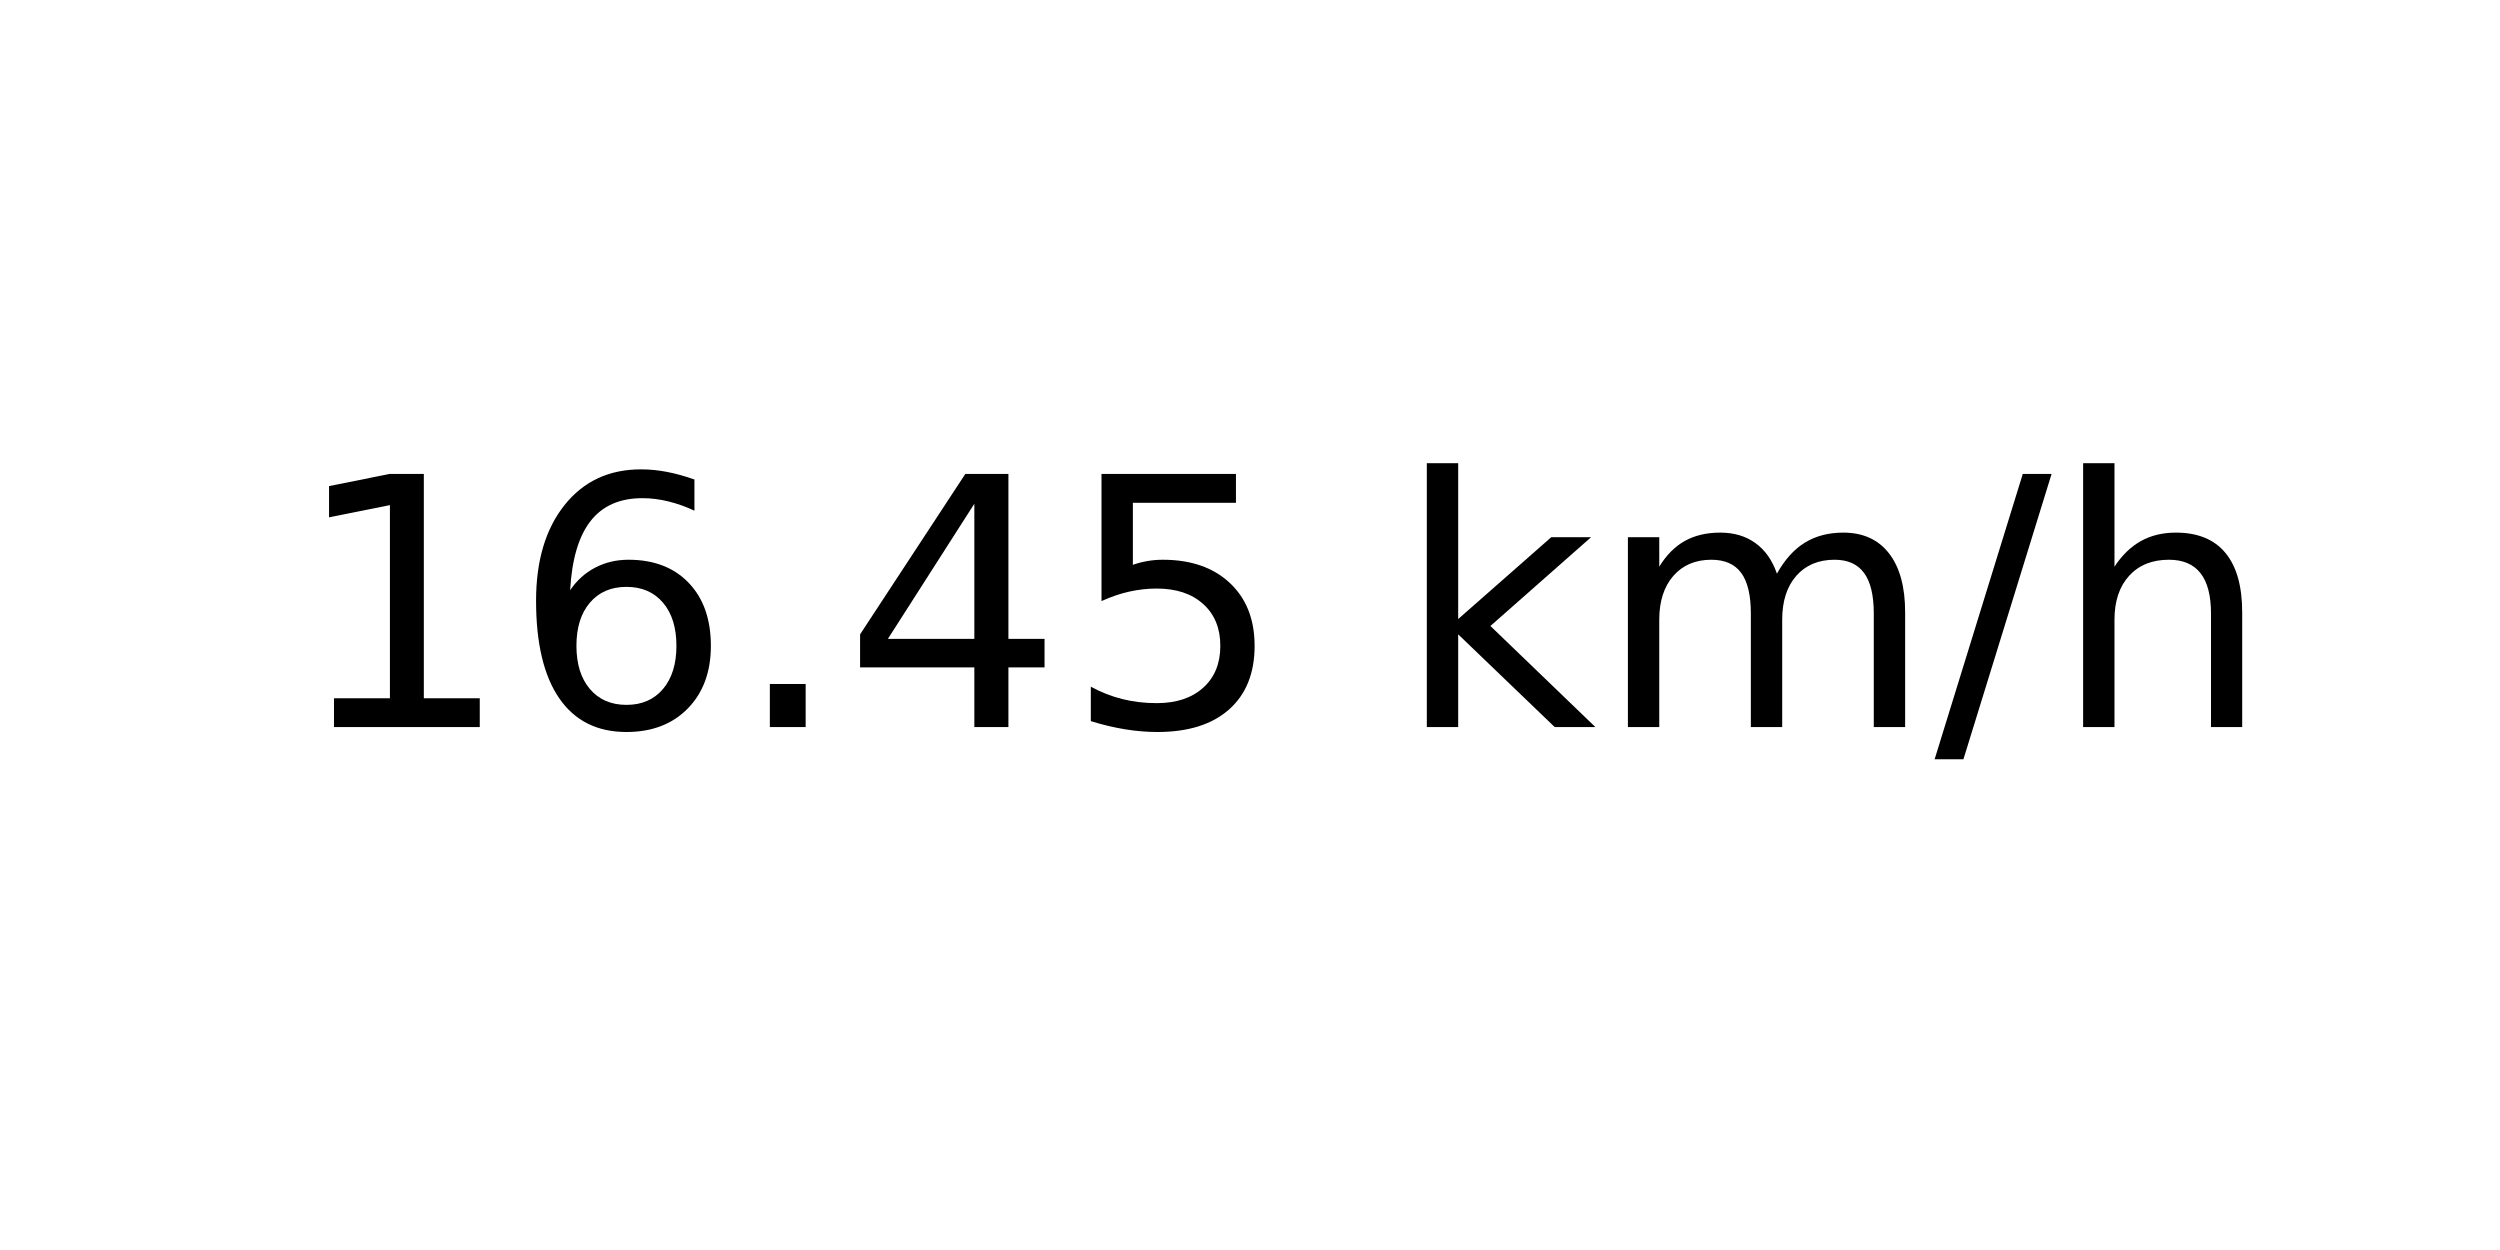
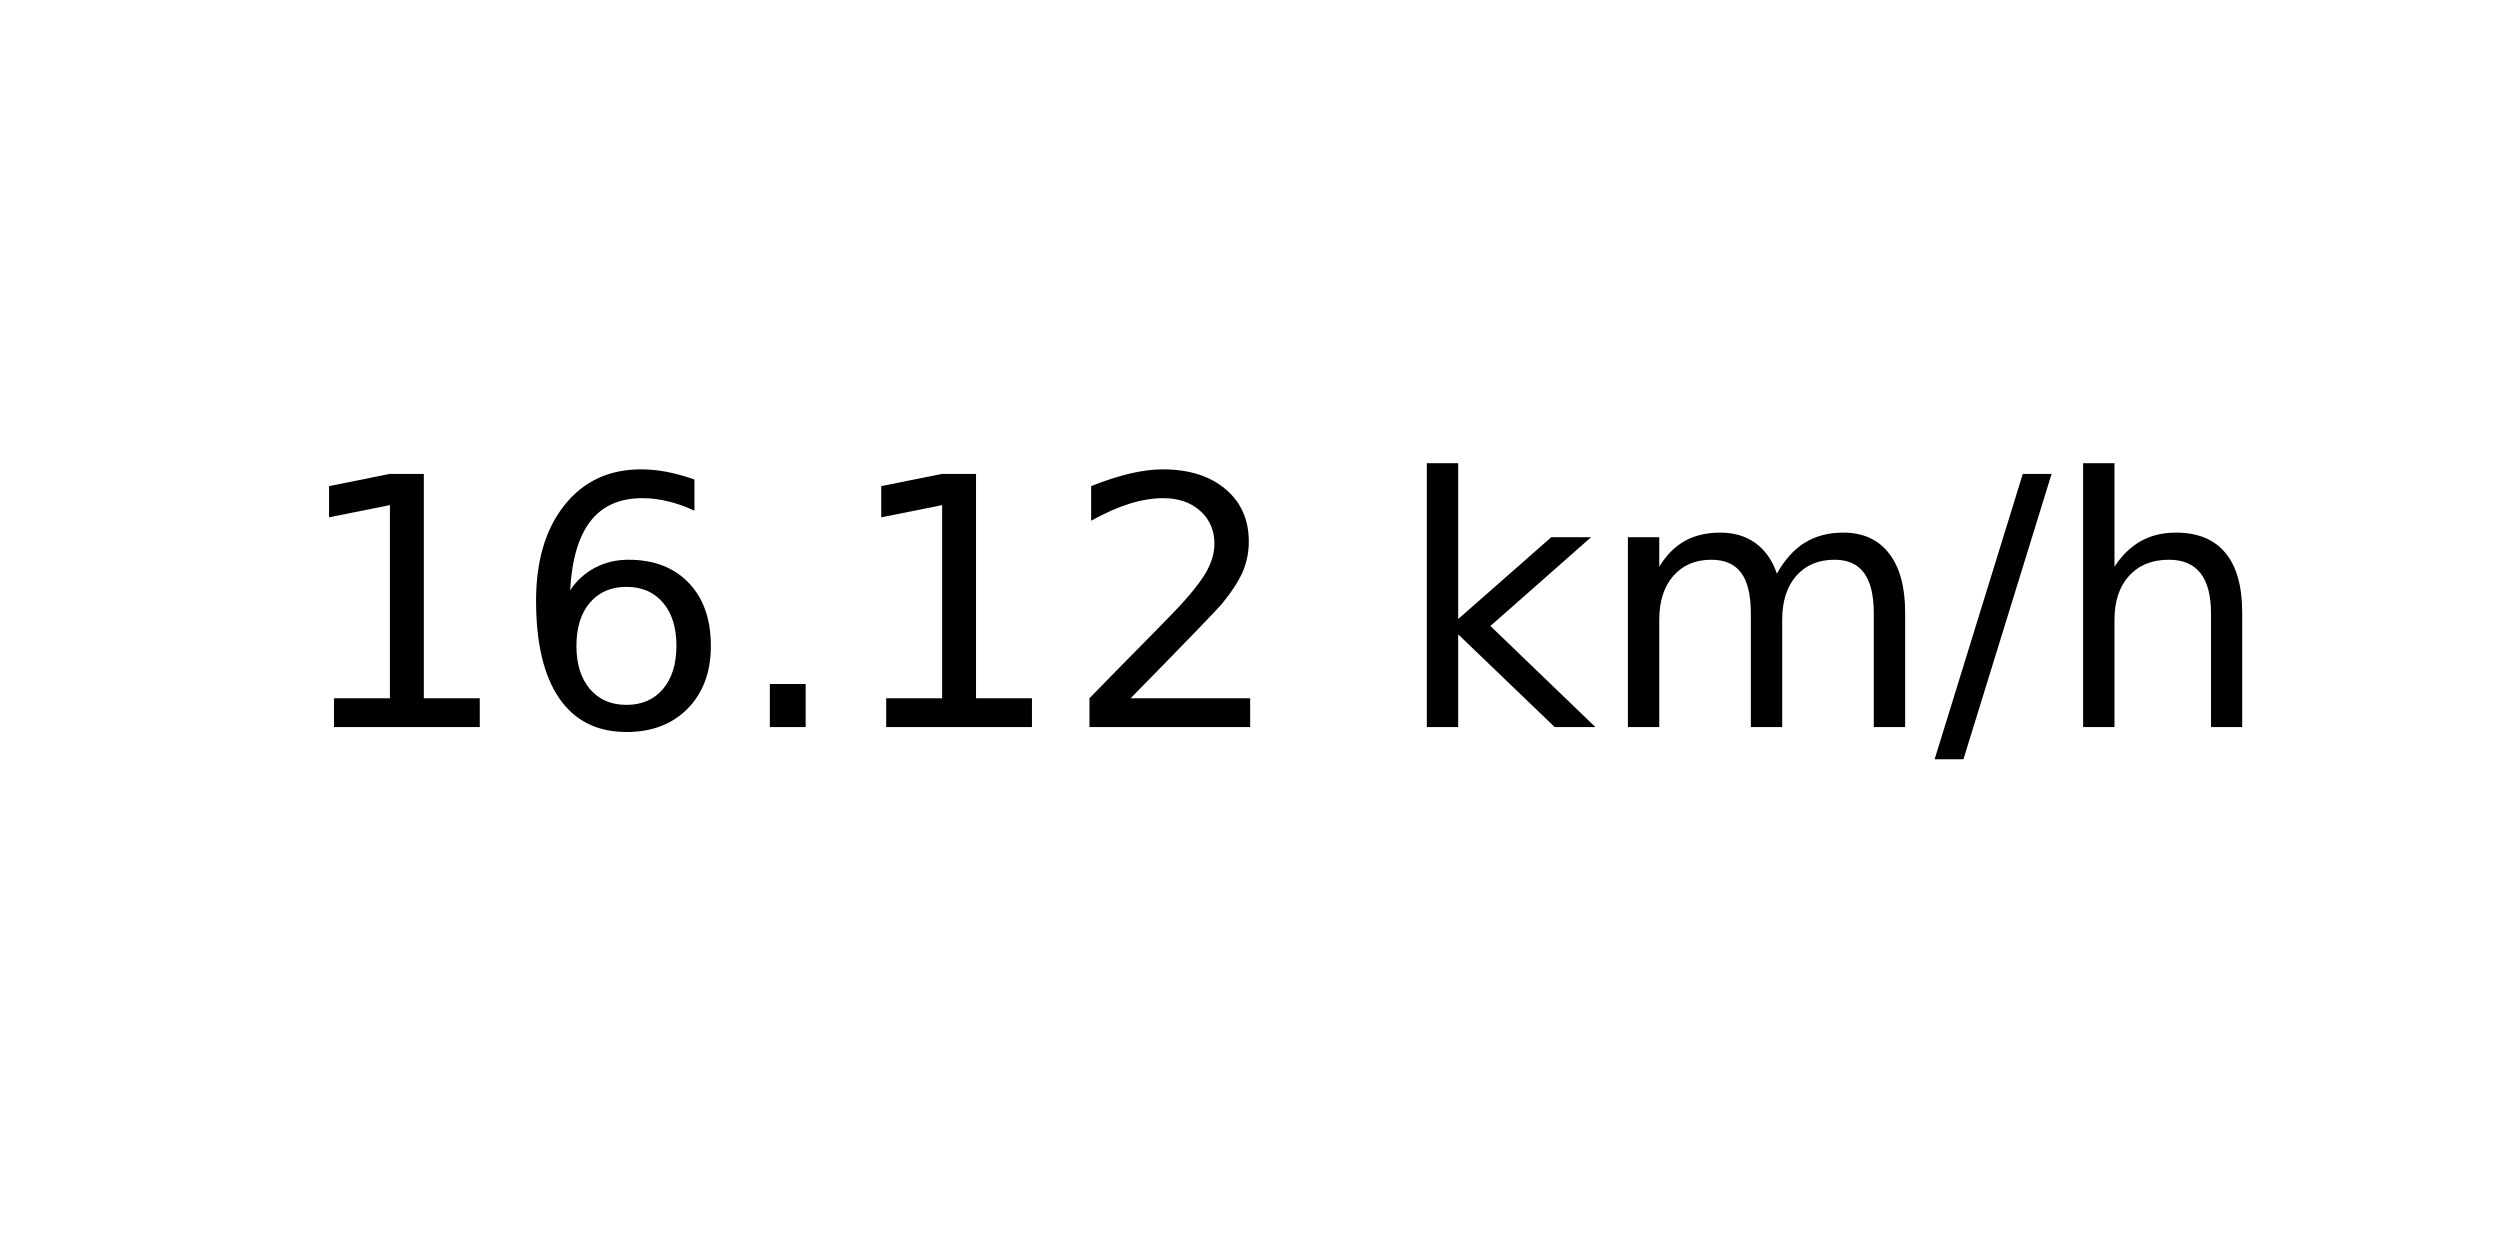
<svg xmlns="http://www.w3.org/2000/svg" xmlns:xlink="http://www.w3.org/1999/xlink" width="72pt" height="36pt" viewBox="0 0 72 36" version="1.1">
  <defs>
    <style type="text/css">*{stroke-linejoin: round; stroke-linecap: butt}</style>
  </defs>
  <g id="figure_1">
    <g id="axes_1">
      <g id="text_1">
        <g transform="translate(8.378125 20.93937) scale(0.1 -0.1)">
          <defs>
            <path id="DejaVuSans-31" d="M 794 531  L 1825 531  L 1825 4091  L 703 3866  L 703 4441  L 1819 4666  L 2450 4666  L 2450 531  L 3481 531  L 3481 0  L 794 0  L 794 531  z " transform="scale(0.015625)" />
            <path id="DejaVuSans-36" d="M 2113 2584  Q 1688 2584 1439 2293  Q 1191 2003 1191 1497  Q 1191 994 1439 701  Q 1688 409 2113 409  Q 2538 409 2786 701  Q 3034 994 3034 1497  Q 3034 2003 2786 2293  Q 2538 2584 2113 2584  z M 3366 4563  L 3366 3988  Q 3128 4100 2886 4159  Q 2644 4219 2406 4219  Q 1781 4219 1451 3797  Q 1122 3375 1075 2522  Q 1259 2794 1537 2939  Q 1816 3084 2150 3084  Q 2853 3084 3261 2657  Q 3669 2231 3669 1497  Q 3669 778 3244 343  Q 2819 -91 2113 -91  Q 1303 -91 875 529  Q 447 1150 447 2328  Q 447 3434 972 4092  Q 1497 4750 2381 4750  Q 2619 4750 2861 4703  Q 3103 4656 3366 4563  z " transform="scale(0.015625)" />
            <path id="DejaVuSans-2e" d="M 684 794  L 1344 794  L 1344 0  L 684 0  L 684 794  z " transform="scale(0.015625)" />
-             <path id="DejaVuSans-34" d="M 2419 4116  L 825 1625  L 2419 1625  L 2419 4116  z M 2253 4666  L 3047 4666  L 3047 1625  L 3713 1625  L 3713 1100  L 3047 1100  L 3047 0  L 2419 0  L 2419 1100  L 313 1100  L 313 1709  L 2253 4666  z " transform="scale(0.015625)" />
-             <path id="DejaVuSans-35" d="M 691 4666  L 3169 4666  L 3169 4134  L 1269 4134  L 1269 2991  Q 1406 3038 1543 3061  Q 1681 3084 1819 3084  Q 2600 3084 3056 2656  Q 3513 2228 3513 1497  Q 3513 744 3044 326  Q 2575 -91 1722 -91  Q 1428 -91 1123 -41  Q 819 9 494 109  L 494 744  Q 775 591 1075 516  Q 1375 441 1709 441  Q 2250 441 2565 725  Q 2881 1009 2881 1497  Q 2881 1984 2565 2268  Q 2250 2553 1709 2553  Q 1456 2553 1204 2497  Q 953 2441 691 2322  L 691 4666  z " transform="scale(0.015625)" />
+             <path id="DejaVuSans-32" d="M 1228 531  L 3431 531  L 3431 0  L 469 0  L 469 531  Q 828 903 1448 1529  Q 2069 2156 2228 2338  Q 2531 2678 2651 2914  Q 2772 3150 2772 3378  Q 2772 3750 2511 3984  Q 2250 4219 1831 4219  Q 1534 4219 1204 4116  Q 875 4013 500 3803  L 500 4441  Q 881 4594 1212 4672  Q 1544 4750 1819 4750  Q 2544 4750 2975 4387  Q 3406 4025 3406 3419  Q 3406 3131 3298 2873  Q 3191 2616 2906 2266  Q 2828 2175 2409 1742  Q 1991 1309 1228 531  z " transform="scale(0.015625)" />
            <path id="DejaVuSans-20" transform="scale(0.015625)" />
            <path id="DejaVuSans-6b" d="M 581 4863  L 1159 4863  L 1159 1991  L 2875 3500  L 3609 3500  L 1753 1863  L 3688 0  L 2938 0  L 1159 1709  L 1159 0  L 581 0  L 581 4863  z " transform="scale(0.015625)" />
            <path id="DejaVuSans-6d" d="M 3328 2828  Q 3544 3216 3844 3400  Q 4144 3584 4550 3584  Q 5097 3584 5394 3201  Q 5691 2819 5691 2113  L 5691 0  L 5113 0  L 5113 2094  Q 5113 2597 4934 2840  Q 4756 3084 4391 3084  Q 3944 3084 3684 2787  Q 3425 2491 3425 1978  L 3425 0  L 2847 0  L 2847 2094  Q 2847 2600 2669 2842  Q 2491 3084 2119 3084  Q 1678 3084 1418 2786  Q 1159 2488 1159 1978  L 1159 0  L 581 0  L 581 3500  L 1159 3500  L 1159 2956  Q 1356 3278 1631 3431  Q 1906 3584 2284 3584  Q 2666 3584 2933 3390  Q 3200 3197 3328 2828  z " transform="scale(0.015625)" />
            <path id="DejaVuSans-2f" d="M 1625 4666  L 2156 4666  L 531 -594  L 0 -594  L 1625 4666  z " transform="scale(0.015625)" />
            <path id="DejaVuSans-68" d="M 3513 2113  L 3513 0  L 2938 0  L 2938 2094  Q 2938 2591 2744 2837  Q 2550 3084 2163 3084  Q 1697 3084 1428 2787  Q 1159 2491 1159 1978  L 1159 0  L 581 0  L 581 4863  L 1159 4863  L 1159 2956  Q 1366 3272 1645 3428  Q 1925 3584 2291 3584  Q 2894 3584 3203 3211  Q 3513 2838 3513 2113  z " transform="scale(0.015625)" />
          </defs>
          <use xlink:href="#DejaVuSans-31" />
          <use xlink:href="#DejaVuSans-36" x="63.623" />
          <use xlink:href="#DejaVuSans-2e" x="127.246" />
-           <use xlink:href="#DejaVuSans-34" x="159.033" />
-           <use xlink:href="#DejaVuSans-35" x="222.656" />
+           <use xlink:href="#DejaVuSans-31" x="159.033" />
+           <use xlink:href="#DejaVuSans-32" x="222.656" />
          <use xlink:href="#DejaVuSans-20" x="286.279" />
          <use xlink:href="#DejaVuSans-6b" x="318.066" />
          <use xlink:href="#DejaVuSans-6d" x="375.977" />
          <use xlink:href="#DejaVuSans-2f" x="473.389" />
          <use xlink:href="#DejaVuSans-68" x="507.08" />
        </g>
      </g>
    </g>
  </g>
</svg>
